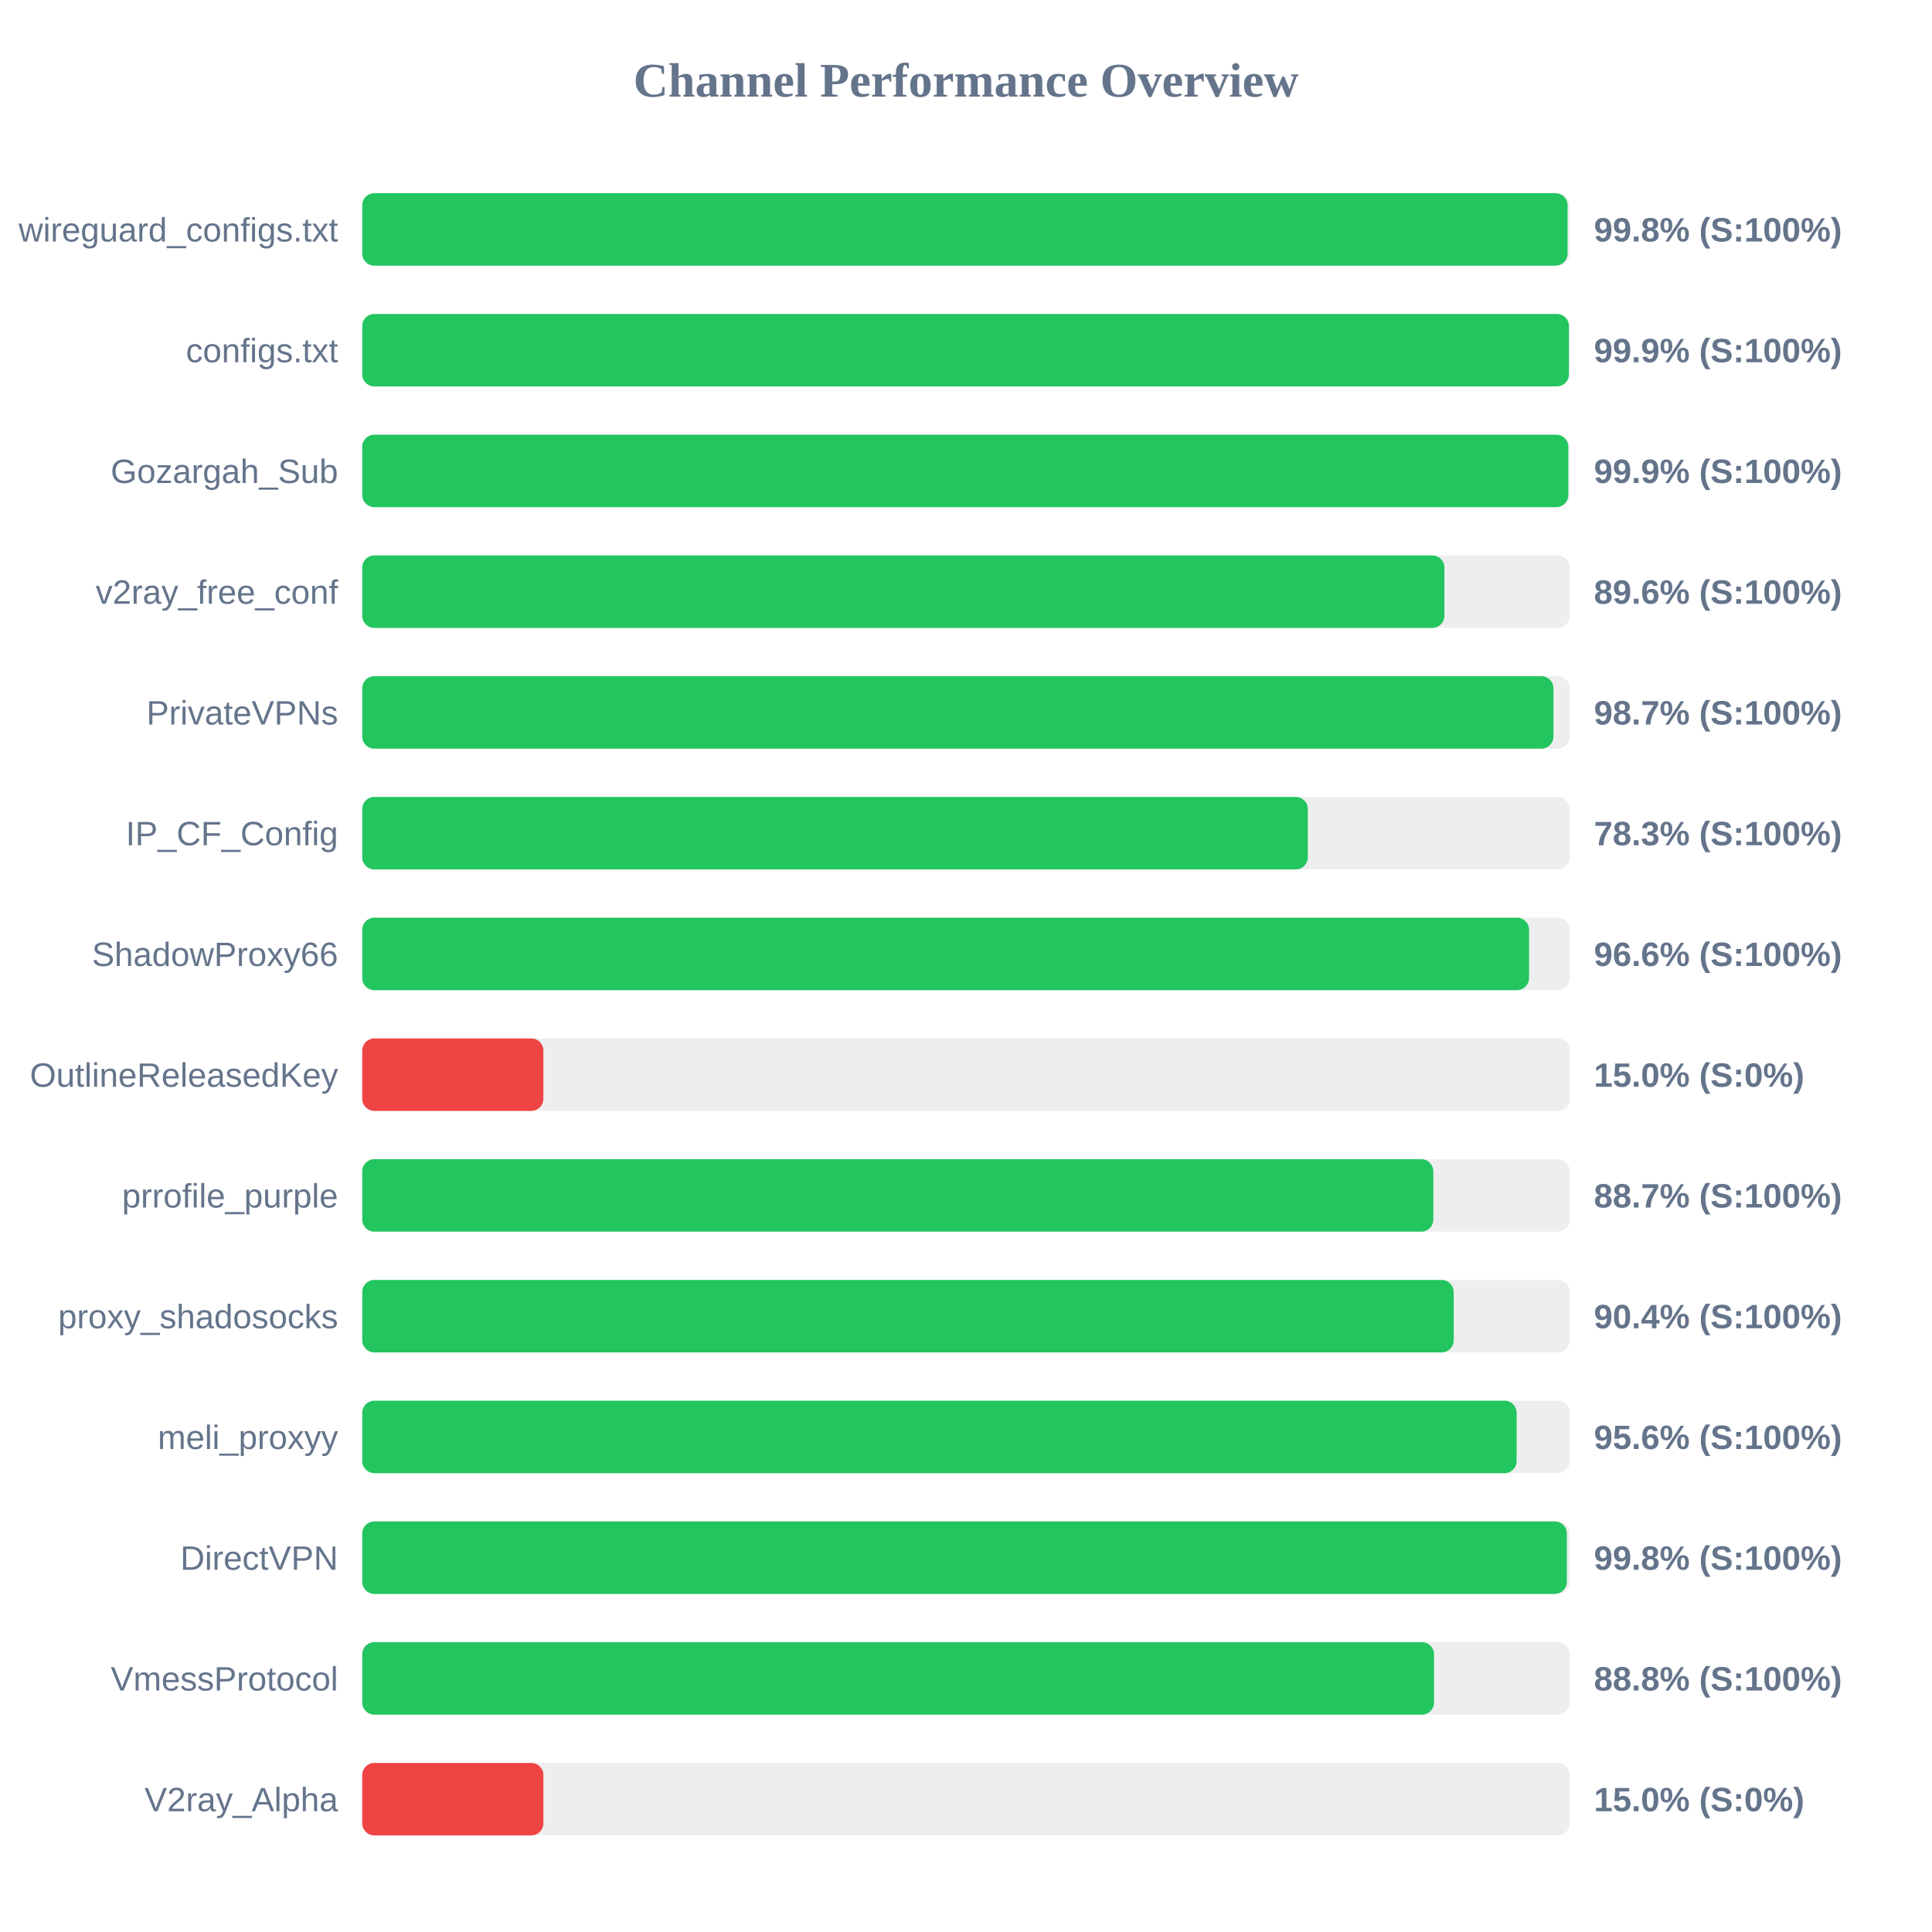
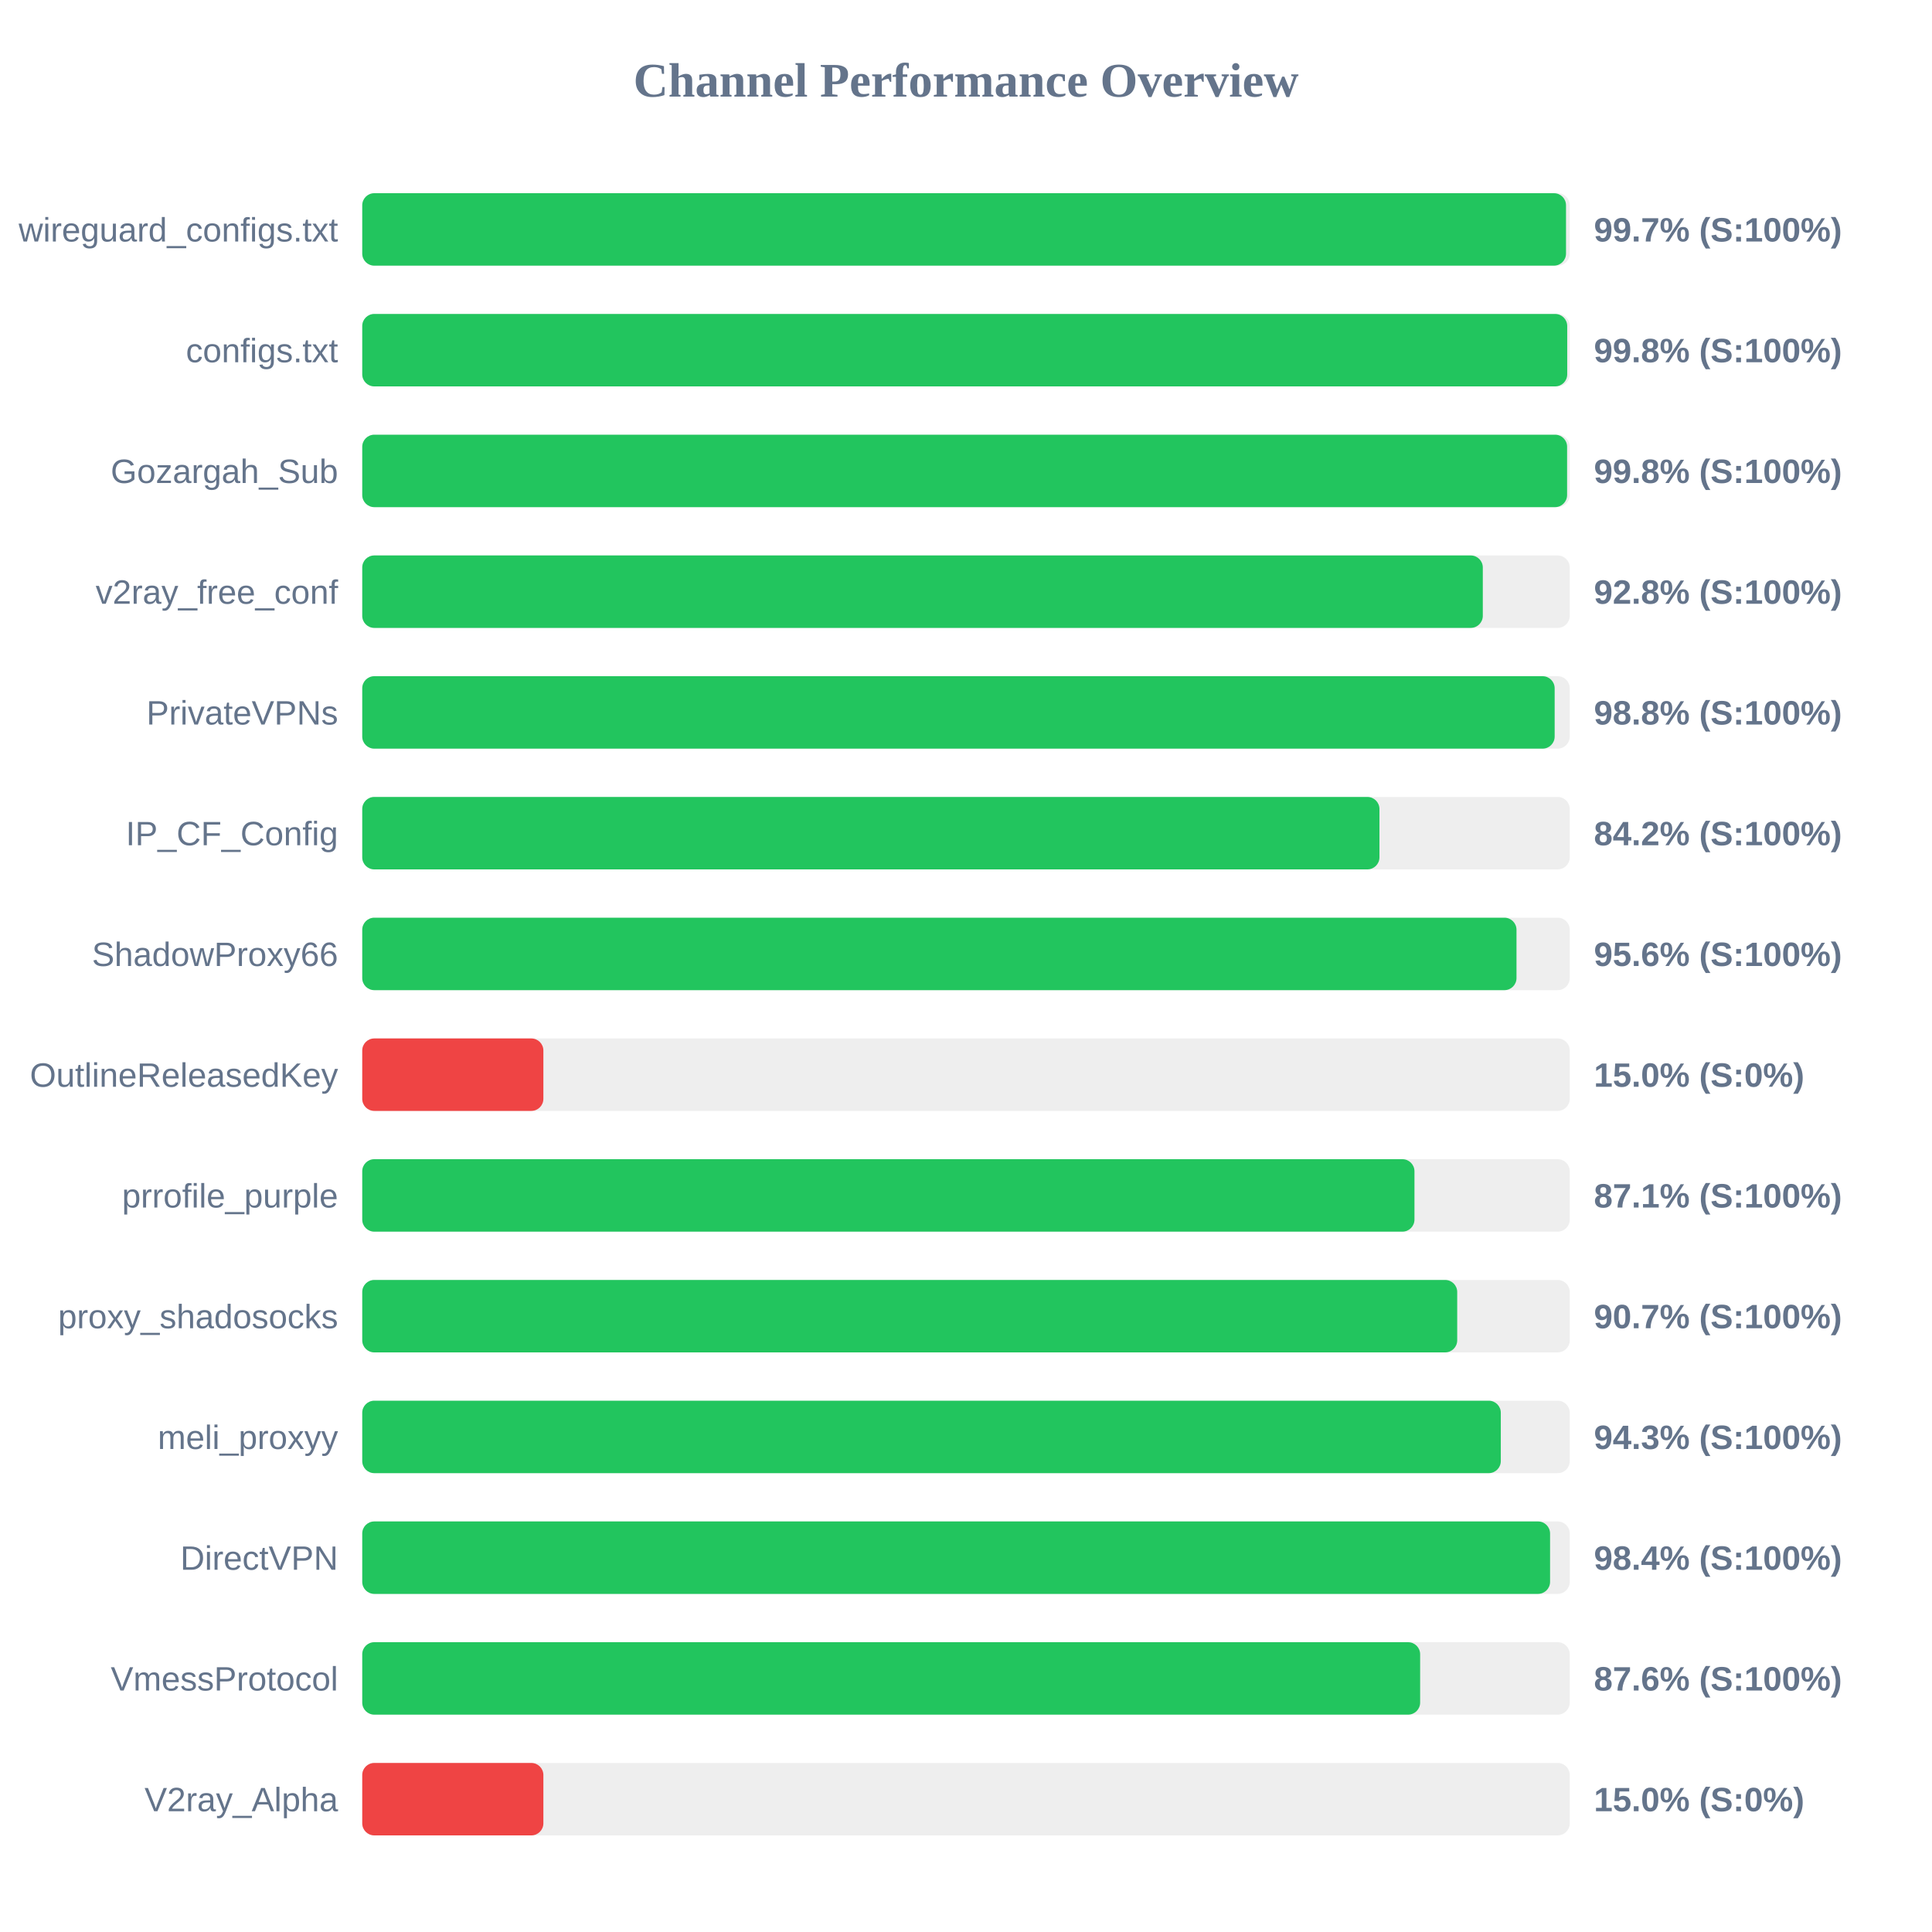
<svg xmlns="http://www.w3.org/2000/svg" width="800" height="800" version="1.1">
  <style>
        .row { font: 14px Arial; fill: #64748b; }
        .score { font: bold 14px Arial; fill: #64748b; }
    </style>
  <text x="400" y="40" text-anchor="middle" font-size="20px" font-weight="bold" fill="#64748b">Channel Performance Overview</text>
  <rect x="150" y="80" width="500" height="30" fill="#eee" rx="5" />
-   <rect x="150" y="80" width="499.1" height="30" fill="#22c55e" rx="5" />
+   <rect x="150" y="80" width="498.45" height="30" fill="#22c55e" rx="5" />
  <text x="140" y="100" text-anchor="end" class="row">wireguard_configs.txt</text>
-   <text x="660" y="100" text-anchor="start" class="score">99.8% (S:100%)</text>
+   <text x="660" y="100" text-anchor="start" class="score">99.7% (S:100%)</text>
  <rect x="150" y="130" width="500" height="30" fill="#eee" rx="5" />
-   <rect x="150" y="130" width="499.65" height="30" fill="#22c55e" rx="5" />
+   <rect x="150" y="130" width="498.95" height="30" fill="#22c55e" rx="5" />
  <text x="140" y="150" text-anchor="end" class="row">configs.txt</text>
-   <text x="660" y="150" text-anchor="start" class="score">99.9% (S:100%)</text>
+   <text x="660" y="150" text-anchor="start" class="score">99.8% (S:100%)</text>
  <rect x="150" y="180" width="500" height="30" fill="#eee" rx="5" />
-   <rect x="150" y="180" width="499.4" height="30" fill="#22c55e" rx="5" />
+   <rect x="150" y="180" width="498.9" height="30" fill="#22c55e" rx="5" />
  <text x="140" y="200" text-anchor="end" class="row">Gozargah_Sub</text>
-   <text x="660" y="200" text-anchor="start" class="score">99.9% (S:100%)</text>
+   <text x="660" y="200" text-anchor="start" class="score">99.8% (S:100%)</text>
  <rect x="150" y="230" width="500" height="30" fill="#eee" rx="5" />
-   <rect x="150" y="230" width="448.1" height="30" fill="#22c55e" rx="5" />
+   <rect x="150" y="230" width="464.0" height="30" fill="#22c55e" rx="5" />
  <text x="140" y="250" text-anchor="end" class="row">v2ray_free_conf</text>
-   <text x="660" y="250" text-anchor="start" class="score">89.6% (S:100%)</text>
+   <text x="660" y="250" text-anchor="start" class="score">92.8% (S:100%)</text>
  <rect x="150" y="280" width="500" height="30" fill="#eee" rx="5" />
-   <rect x="150" y="280" width="493.25" height="30" fill="#22c55e" rx="5" />
+   <rect x="150" y="280" width="493.75" height="30" fill="#22c55e" rx="5" />
  <text x="140" y="300" text-anchor="end" class="row">PrivateVPNs</text>
-   <text x="660" y="300" text-anchor="start" class="score">98.7% (S:100%)</text>
+   <text x="660" y="300" text-anchor="start" class="score">98.8% (S:100%)</text>
  <rect x="150" y="330" width="500" height="30" fill="#eee" rx="5" />
-   <rect x="150" y="330" width="391.55" height="30" fill="#22c55e" rx="5" />
+   <rect x="150" y="330" width="421.2" height="30" fill="#22c55e" rx="5" />
  <text x="140" y="350" text-anchor="end" class="row">IP_CF_Config</text>
-   <text x="660" y="350" text-anchor="start" class="score">78.3% (S:100%)</text>
+   <text x="660" y="350" text-anchor="start" class="score">84.2% (S:100%)</text>
  <rect x="150" y="380" width="500" height="30" fill="#eee" rx="5" />
-   <rect x="150" y="380" width="483.15" height="30" fill="#22c55e" rx="5" />
+   <rect x="150" y="380" width="477.95" height="30" fill="#22c55e" rx="5" />
  <text x="140" y="400" text-anchor="end" class="row">ShadowProxy66</text>
-   <text x="660" y="400" text-anchor="start" class="score">96.6% (S:100%)</text>
+   <text x="660" y="400" text-anchor="start" class="score">95.6% (S:100%)</text>
  <rect x="150" y="430" width="500" height="30" fill="#eee" rx="5" />
  <rect x="150" y="430" width="75.0" height="30" fill="#ef4444" rx="5" />
  <text x="140" y="450" text-anchor="end" class="row">OutlineReleasedKey</text>
  <text x="660" y="450" text-anchor="start" class="score">15.0% (S:0%)</text>
  <rect x="150" y="480" width="500" height="30" fill="#eee" rx="5" />
-   <rect x="150" y="480" width="443.5" height="30" fill="#22c55e" rx="5" />
+   <rect x="150" y="480" width="435.7" height="30" fill="#22c55e" rx="5" />
  <text x="140" y="500" text-anchor="end" class="row">prrofile_purple</text>
-   <text x="660" y="500" text-anchor="start" class="score">88.7% (S:100%)</text>
+   <text x="660" y="500" text-anchor="start" class="score">87.1% (S:100%)</text>
  <rect x="150" y="530" width="500" height="30" fill="#eee" rx="5" />
-   <rect x="150" y="530" width="451.95" height="30" fill="#22c55e" rx="5" />
+   <rect x="150" y="530" width="453.4" height="30" fill="#22c55e" rx="5" />
  <text x="140" y="550" text-anchor="end" class="row">proxy_shadosocks</text>
-   <text x="660" y="550" text-anchor="start" class="score">90.4% (S:100%)</text>
+   <text x="660" y="550" text-anchor="start" class="score">90.7% (S:100%)</text>
  <rect x="150" y="580" width="500" height="30" fill="#eee" rx="5" />
-   <rect x="150" y="580" width="478.0" height="30" fill="#22c55e" rx="5" />
+   <rect x="150" y="580" width="471.45" height="30" fill="#22c55e" rx="5" />
  <text x="140" y="600" text-anchor="end" class="row">meli_proxyy</text>
-   <text x="660" y="600" text-anchor="start" class="score">95.6% (S:100%)</text>
+   <text x="660" y="600" text-anchor="start" class="score">94.3% (S:100%)</text>
  <rect x="150" y="630" width="500" height="30" fill="#eee" rx="5" />
-   <rect x="150" y="630" width="498.8" height="30" fill="#22c55e" rx="5" />
+   <rect x="150" y="630" width="491.85" height="30" fill="#22c55e" rx="5" />
  <text x="140" y="650" text-anchor="end" class="row">DirectVPN</text>
-   <text x="660" y="650" text-anchor="start" class="score">99.8% (S:100%)</text>
+   <text x="660" y="650" text-anchor="start" class="score">98.4% (S:100%)</text>
  <rect x="150" y="680" width="500" height="30" fill="#eee" rx="5" />
-   <rect x="150" y="680" width="443.8" height="30" fill="#22c55e" rx="5" />
+   <rect x="150" y="680" width="438.05" height="30" fill="#22c55e" rx="5" />
  <text x="140" y="700" text-anchor="end" class="row">VmessProtocol</text>
-   <text x="660" y="700" text-anchor="start" class="score">88.8% (S:100%)</text>
+   <text x="660" y="700" text-anchor="start" class="score">87.6% (S:100%)</text>
  <rect x="150" y="730" width="500" height="30" fill="#eee" rx="5" />
  <rect x="150" y="730" width="75.0" height="30" fill="#ef4444" rx="5" />
  <text x="140" y="750" text-anchor="end" class="row">V2ray_Alpha</text>
  <text x="660" y="750" text-anchor="start" class="score">15.0% (S:0%)</text>
</svg>
